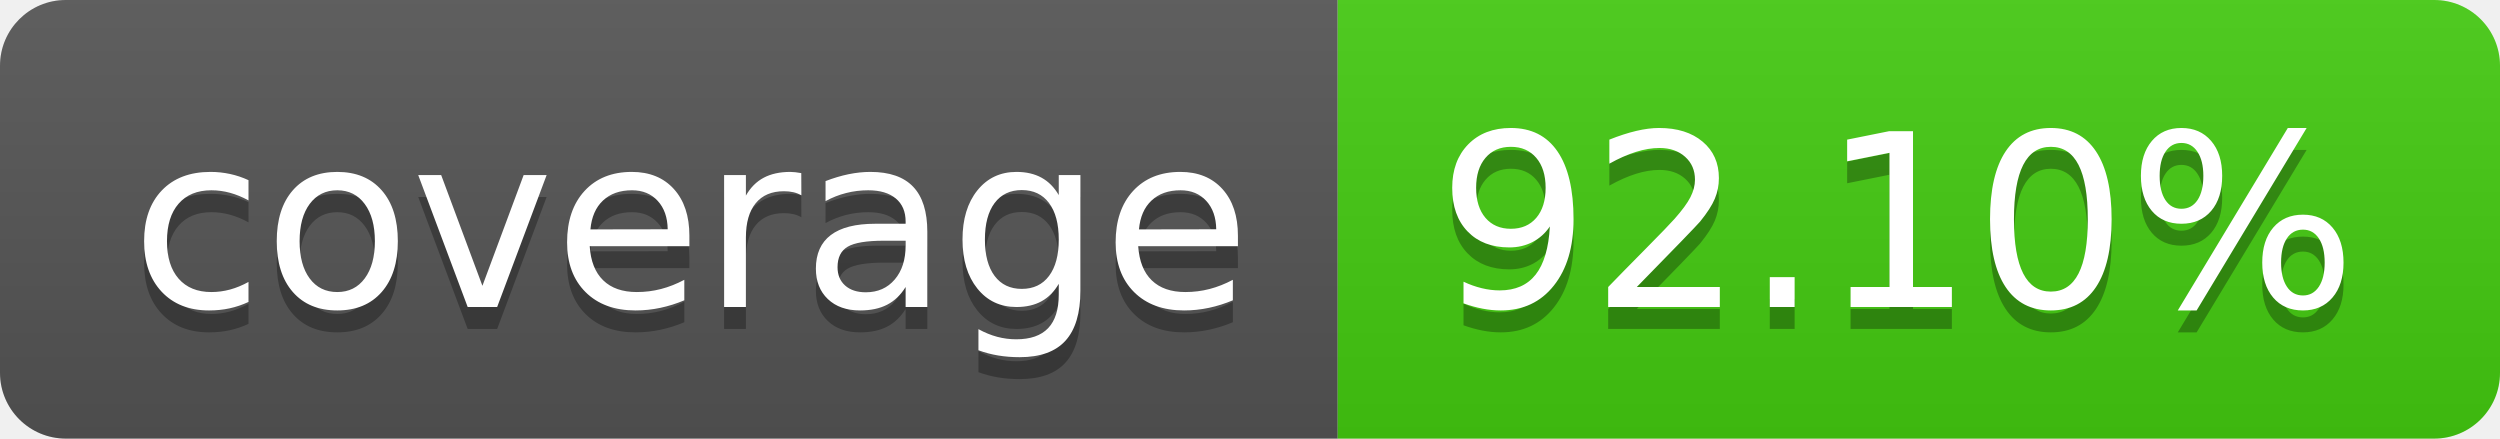
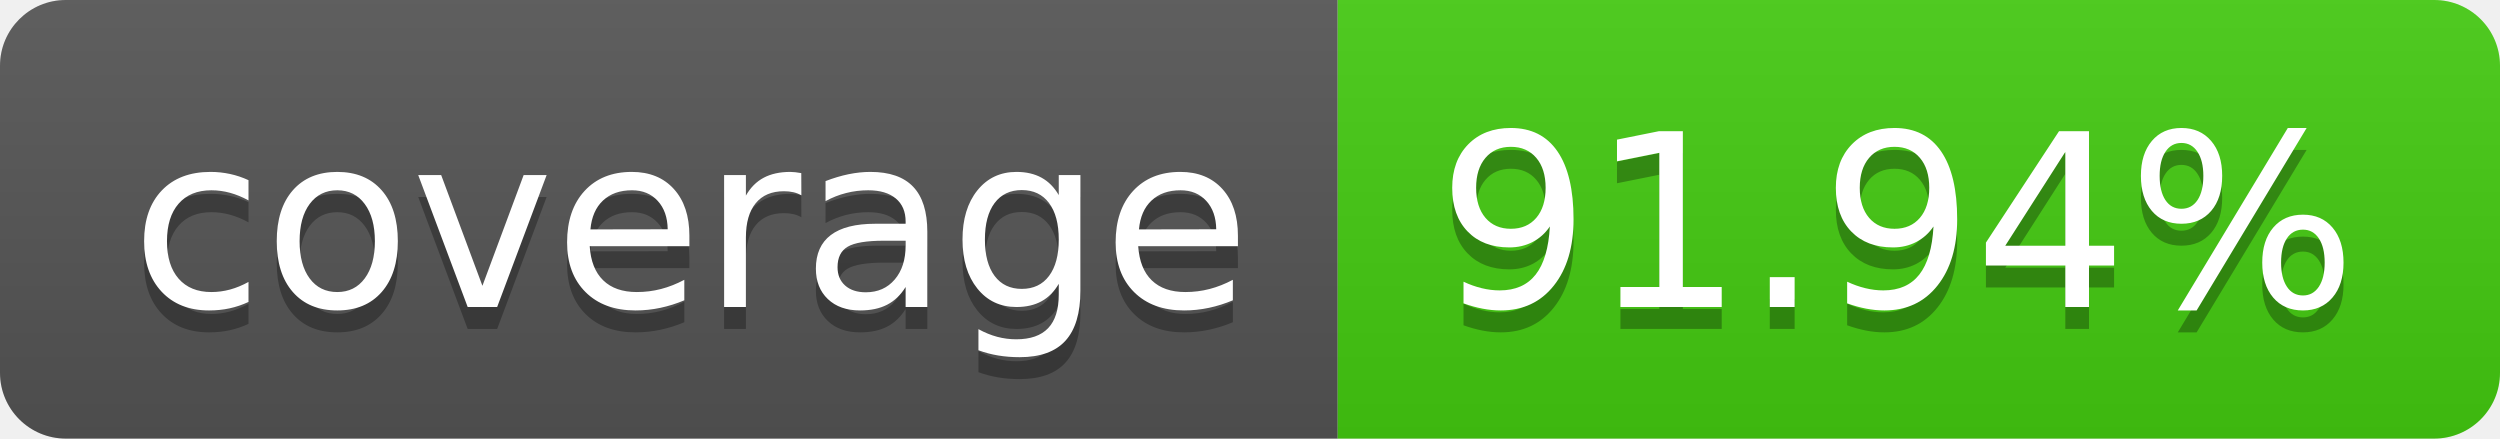
- <svg xmlns="http://www.w3.org/2000/svg" width="114" height="20" role="img" aria-label="coverage: 92.10%">
+ <svg xmlns="http://www.w3.org/2000/svg" width="114" height="20" role="img" aria-label="coverage: 91.94%">
  <linearGradient id="s" x2="0" y2="100%">
    <stop offset="0" stop-color="#bbb" stop-opacity=".1" />
    <stop offset="1" stop-opacity=".1" />
  </linearGradient>
  <clipPath id="r">
    <rect width="114" height="20" rx="3" fill="#fff" />
  </clipPath>
  <g clip-path="url(#r)">
    <rect width="61" height="20" fill="#555" />
    <rect x="61" width="53" height="20" fill="#4c1" />
    <rect width="114" height="20" fill="url(#s)" />
  </g>
  <g fill="#fff" text-anchor="middle" font-family="Verdana,Geneva,DejaVu Sans,sans-serif" text-rendering="geometricPrecision" font-size="110">
    <text aria-hidden="true" x="315" y="150" fill="#010101" fill-opacity=".3" transform="scale(.1)" textLength="510">coverage</text>
    <text x="315" y="140" transform="scale(.1)" fill="#fff" textLength="510">coverage</text>
-     <text aria-hidden="true" x="865" y="150" fill="#010101" fill-opacity=".3" transform="scale(.1)" textLength="430">92.10%</text>
-     <text x="865" y="140" transform="scale(.1)" fill="#fff" textLength="430">92.10%</text>
+     <text aria-hidden="true" x="865" y="150" fill="#010101" fill-opacity=".3" transform="scale(.1)" textLength="430">91.94%</text>
+     <text x="865" y="140" transform="scale(.1)" fill="#fff" textLength="430">91.94%</text>
  </g>
</svg>
